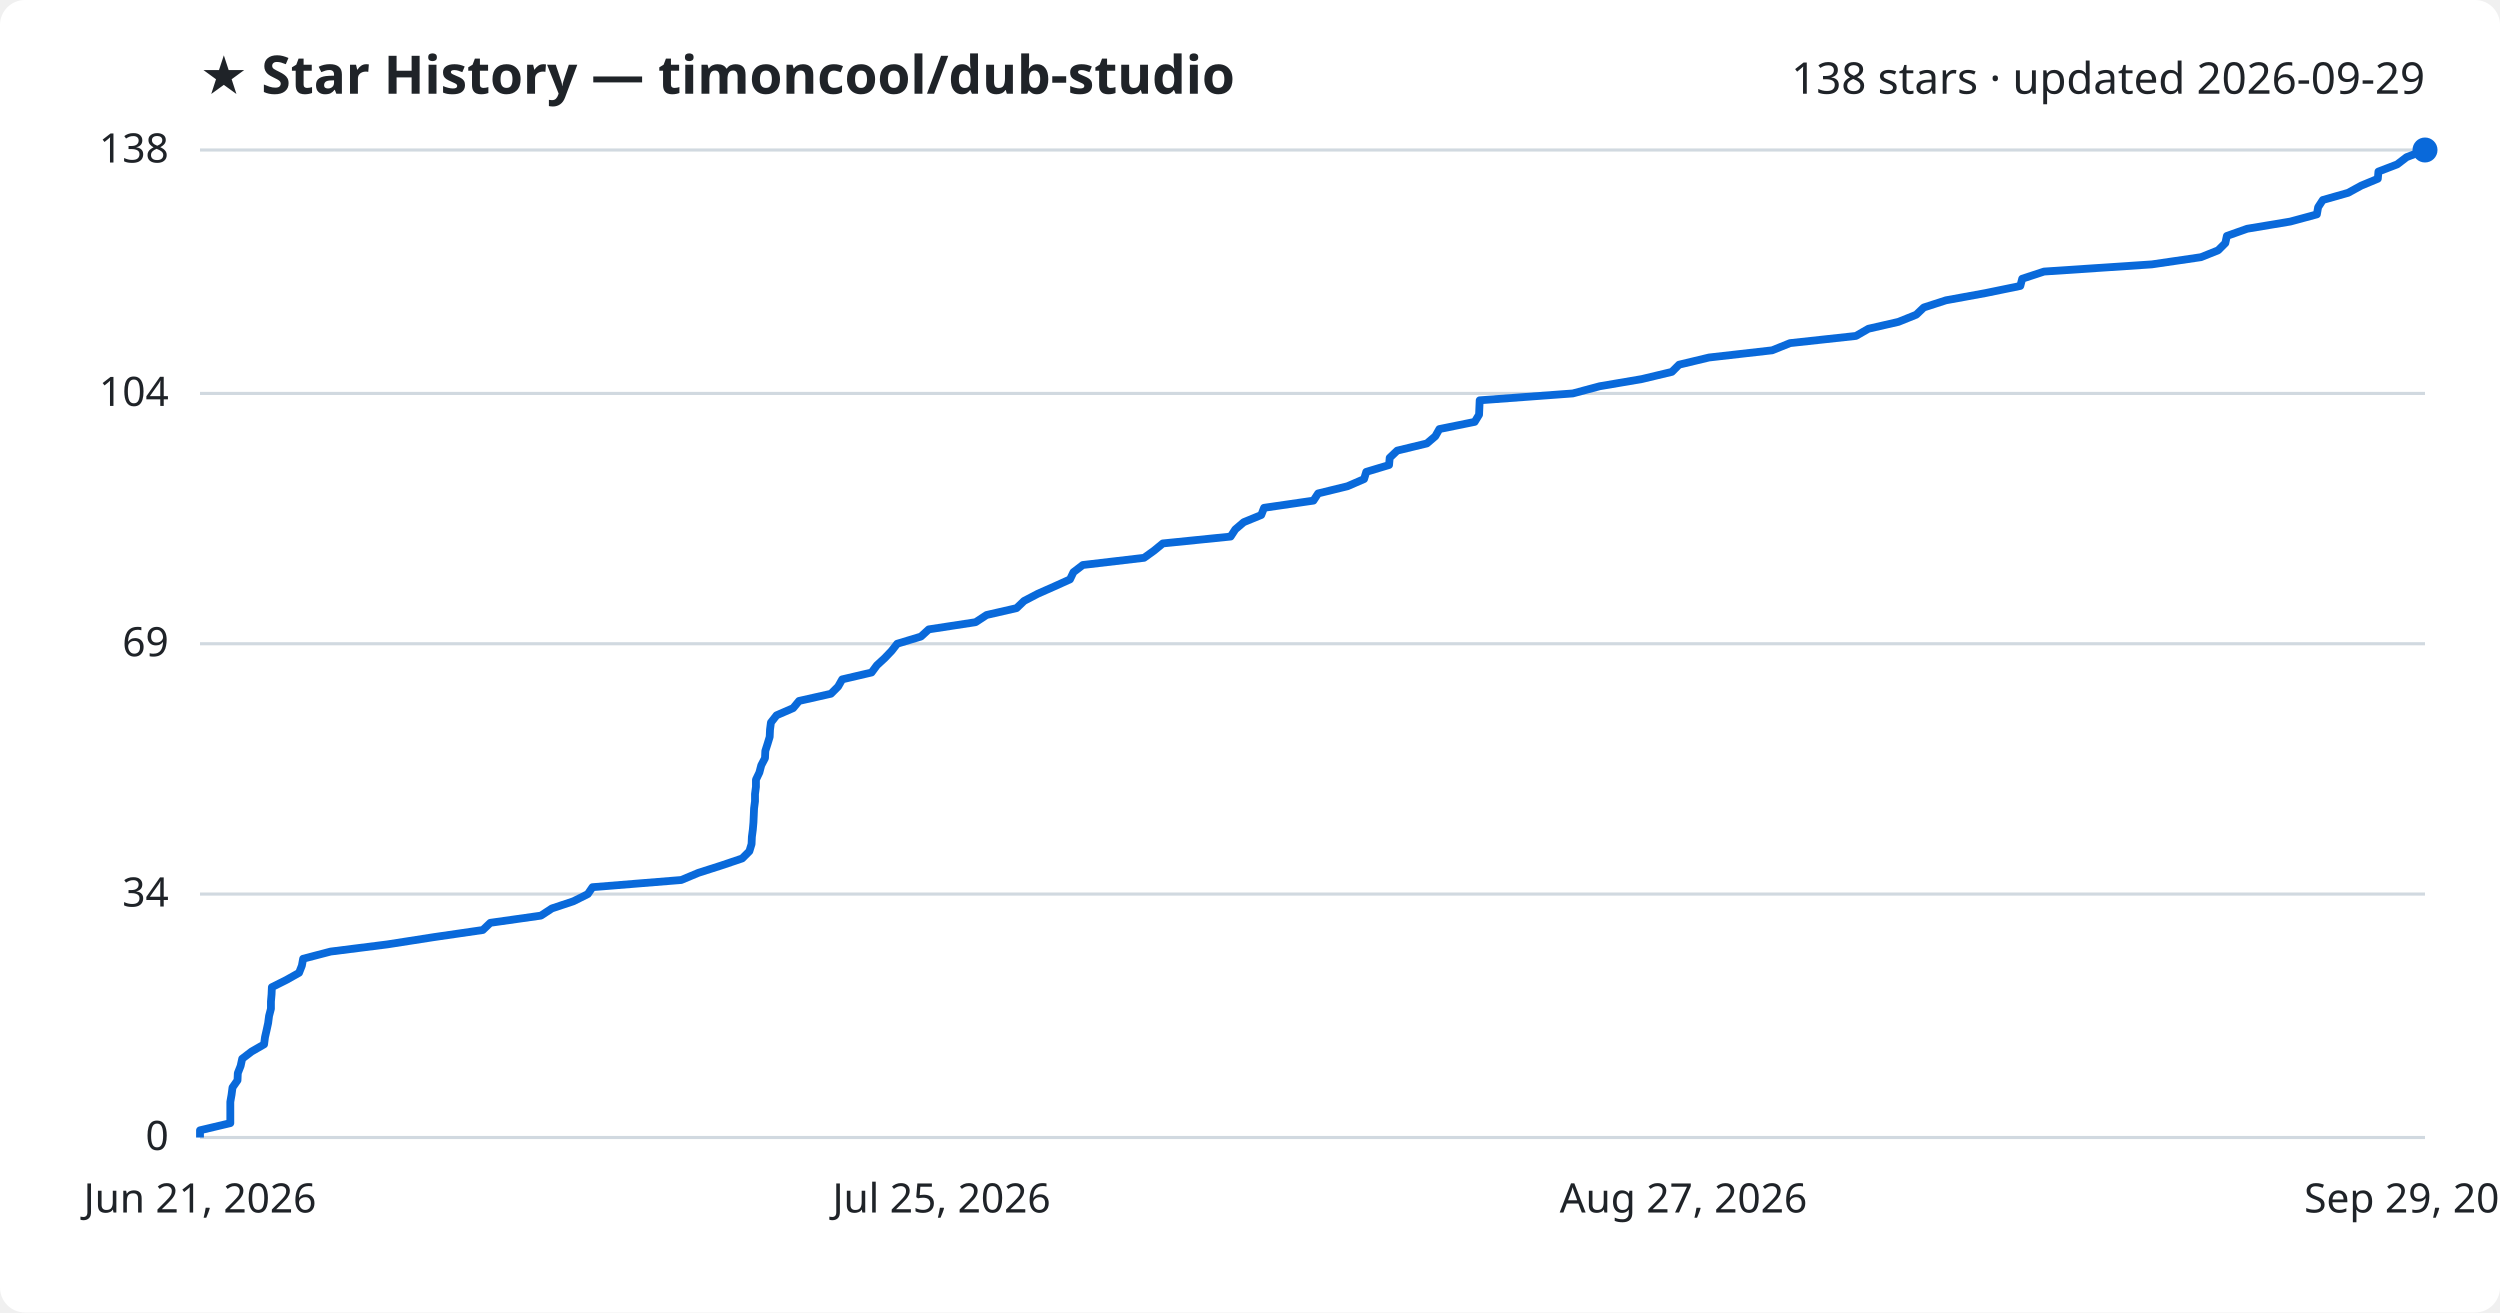
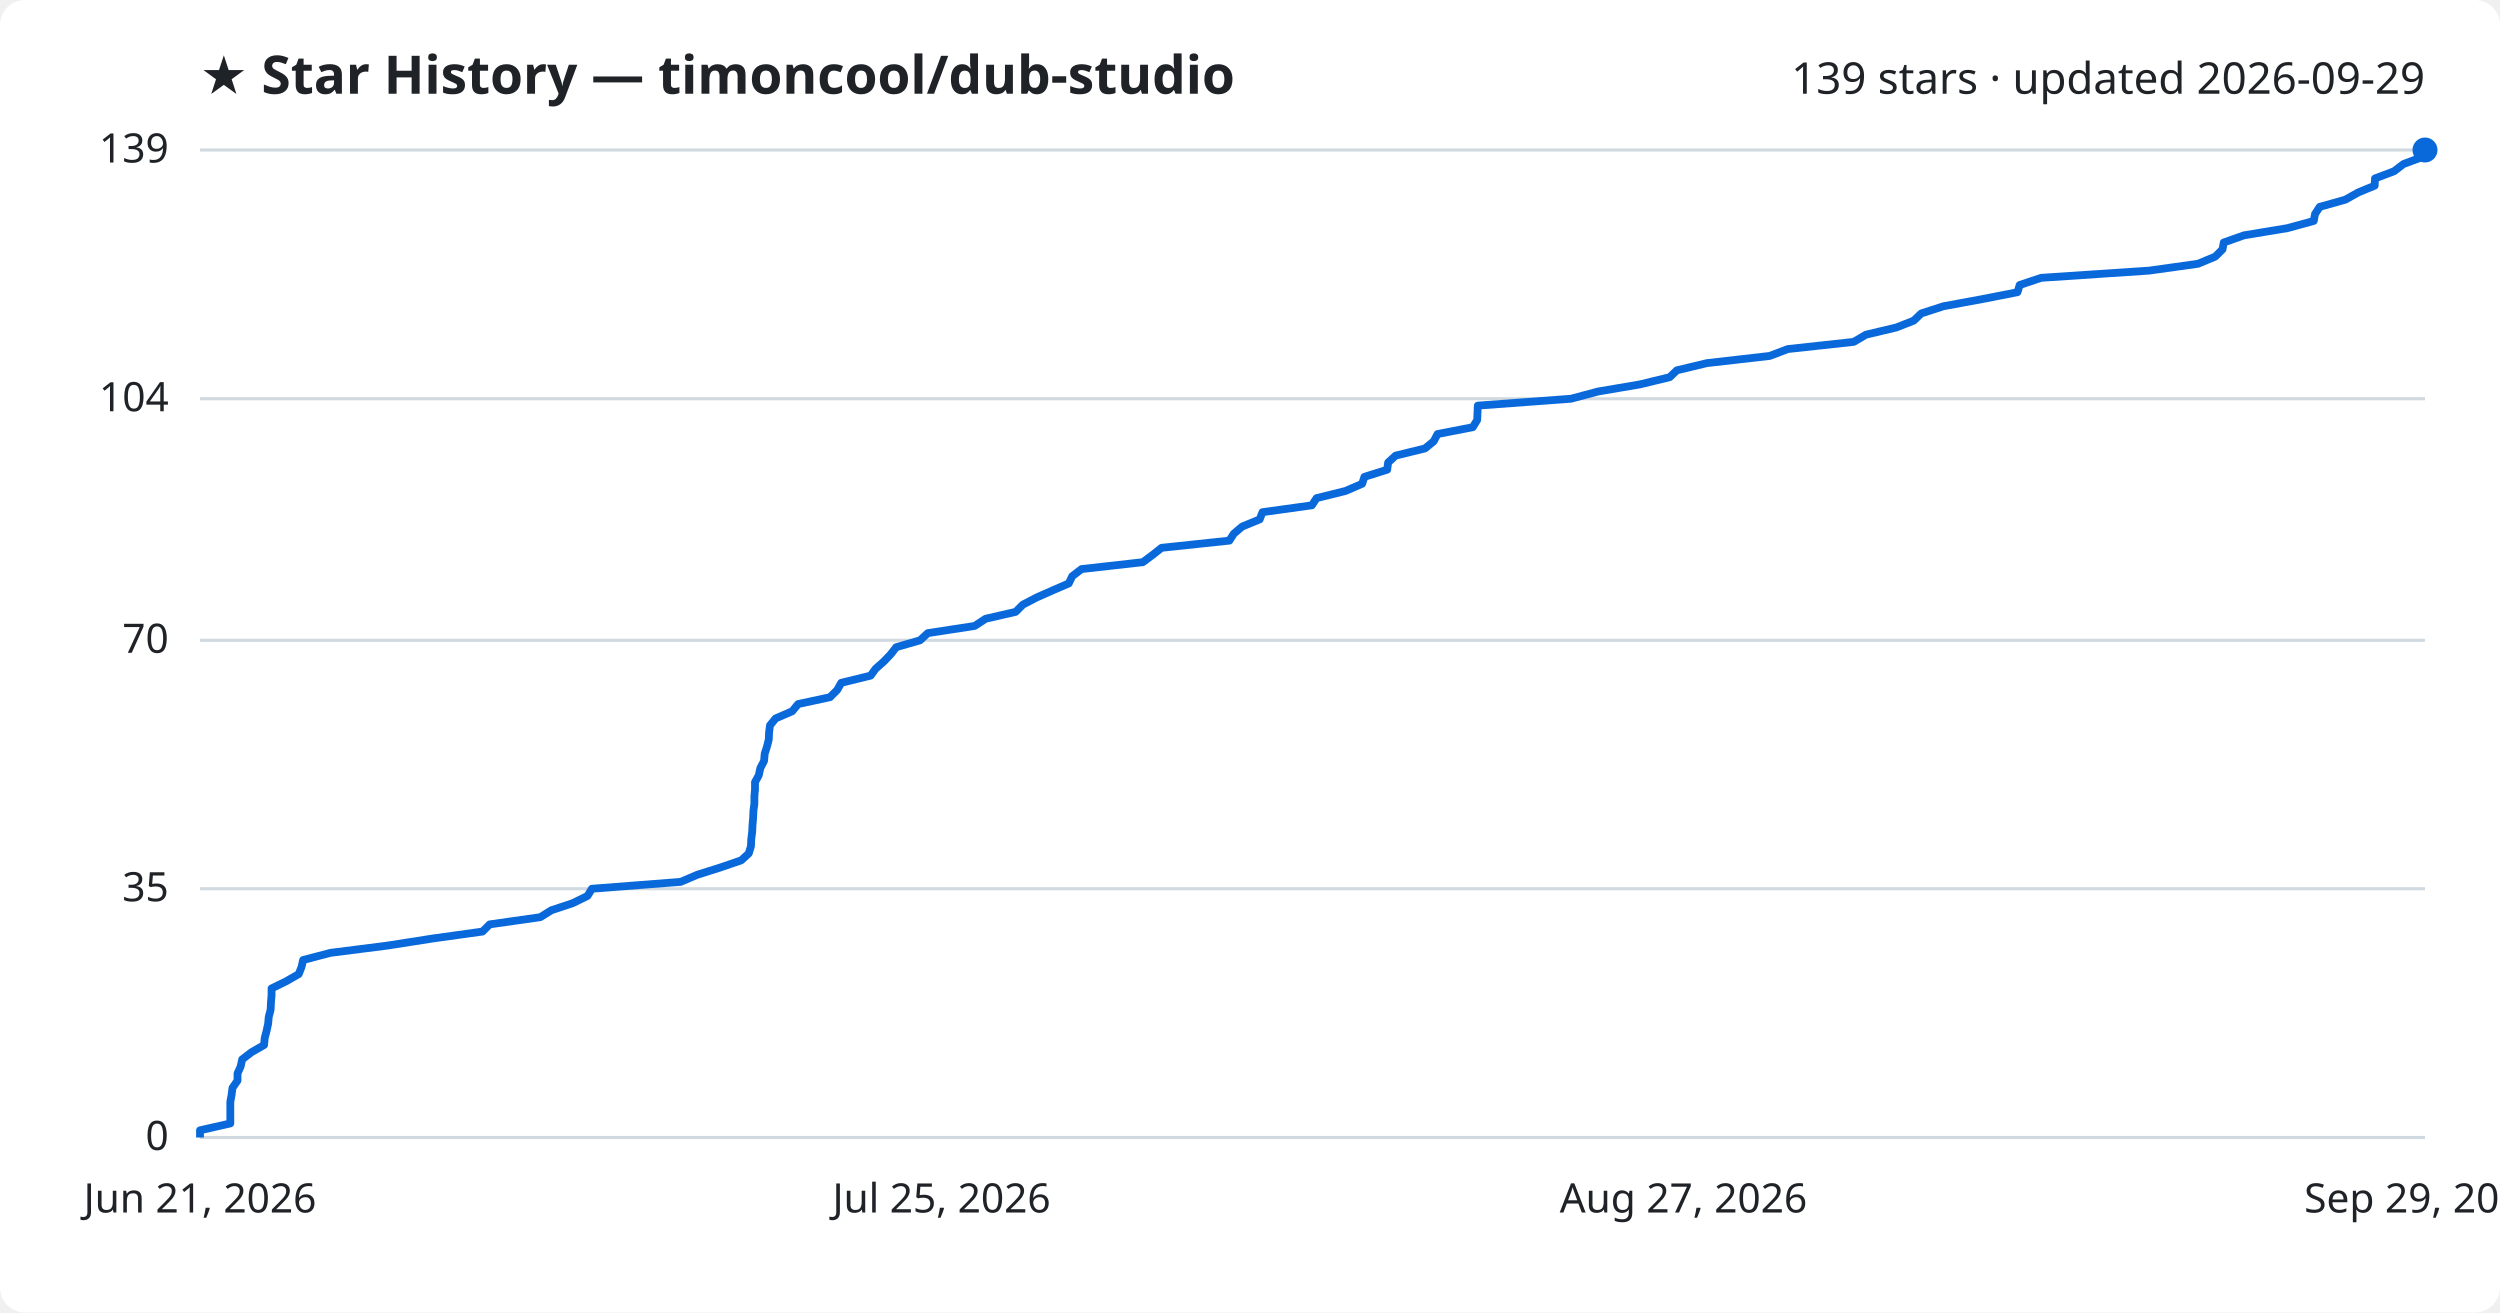
<svg xmlns="http://www.w3.org/2000/svg" viewBox="0 0 800 420" font-family="Segoe UI, sans-serif">
  <rect width="800" height="420" fill="#ffffff" rx="8" />
  <text x="64" y="30" fill="#1f2328" font-size="17" font-weight="700">★ Star History — timoncool/dub-studio</text>
-   <text x="776" y="30" fill="#1f2328" font-size="14" text-anchor="end">138 stars · updated 2026-09-29</text>
+   <text x="776" y="30" fill="#1f2328" font-size="14" text-anchor="end">139 stars · updated 2026-09-29</text>
  <line x1="64" y1="364.0" x2="776" y2="364.0" stroke="#d1d9e0" stroke-width="1" />
  <text x="54" y="368.0" fill="#1f2328" font-size="13" text-anchor="end">0</text>
-   <line x1="64" y1="286.1" x2="776" y2="286.1" stroke="#d1d9e0" stroke-width="1" />
-   <text x="54" y="290.1" fill="#1f2328" font-size="13" text-anchor="end">34</text>
-   <line x1="64" y1="206.0" x2="776" y2="206.0" stroke="#d1d9e0" stroke-width="1" />
-   <text x="54" y="210.0" fill="#1f2328" font-size="13" text-anchor="end">69</text>
-   <line x1="64" y1="125.9" x2="776" y2="125.9" stroke="#d1d9e0" stroke-width="1" />
-   <text x="54" y="129.9" fill="#1f2328" font-size="13" text-anchor="end">104</text>
+   <line x1="64" y1="284.4" x2="776" y2="284.4" stroke="#d1d9e0" stroke-width="1" />
+   <text x="54" y="288.4" fill="#1f2328" font-size="13" text-anchor="end">35</text>
+   <line x1="64" y1="204.9" x2="776" y2="204.9" stroke="#d1d9e0" stroke-width="1" />
+   <text x="54" y="208.9" fill="#1f2328" font-size="13" text-anchor="end">70</text>
+   <line x1="64" y1="127.6" x2="776" y2="127.6" stroke="#d1d9e0" stroke-width="1" />
+   <text x="54" y="131.6" fill="#1f2328" font-size="13" text-anchor="end">104</text>
  <line x1="64" y1="48.0" x2="776" y2="48.0" stroke="#d1d9e0" stroke-width="1" />
-   <text x="54" y="52.0" fill="#1f2328" font-size="13" text-anchor="end">138</text>
-   <path d="M64.0,364.0 L64.0,361.7 L73.7,359.4 L73.7,357.1 L73.7,354.8 L73.7,352.6 L74.1,350.3 L74.4,348.0 L76.0,345.7 L76.1,343.4 L77.0,341.1 L77.5,338.8 L80.5,336.5 L84.5,334.2 L84.8,331.9 L85.3,329.7 L85.8,327.4 L86.1,325.1 L86.7,322.8 L86.7,320.5 L86.9,318.2 L87.0,315.9 L91.6,313.6 L95.7,311.3 L96.6,309.0 L97.0,306.8 L105.8,304.5 L124.0,302.2 L138.7,299.9 L154.5,297.6 L156.9,295.3 L173.1,293.0 L176.6,290.7 L183.5,288.4 L188.1,286.1 L189.6,283.9 L218.0,281.6 L223.5,279.3 L230.7,277.0 L237.5,274.7 L239.8,272.4 L240.5,270.1 L240.6,267.8 L240.9,265.5 L241.1,263.2 L241.2,261.0 L241.3,258.7 L241.6,256.4 L241.6,254.1 L241.9,251.8 L241.9,249.5 L243.0,247.2 L243.6,244.9 L244.8,242.6 L244.9,240.3 L245.6,238.1 L246.3,235.8 L246.4,233.5 L246.7,231.2 L248.5,228.9 L253.8,226.6 L255.7,224.3 L265.9,222.0 L268.2,219.7 L269.5,217.4 L278.9,215.2 L280.6,212.9 L283.1,210.6 L285.3,208.3 L287.1,206.0 L294.7,203.7 L297.2,201.4 L312.2,199.1 L315.7,196.8 L325.3,194.6 L327.7,192.3 L332.1,190.0 L337.3,187.7 L342.4,185.4 L343.5,183.1 L346.5,180.8 L366.1,178.5 L369.3,176.2 L372.1,173.9 L393.8,171.7 L395.3,169.4 L398.0,167.1 L403.6,164.8 L404.5,162.5 L420.3,160.2 L421.8,157.9 L431.2,155.6 L436.5,153.3 L437.2,151.0 L444.5,148.8 L444.7,146.5 L447.1,144.2 L456.6,141.9 L459.3,139.6 L460.6,137.3 L471.9,135.0 L473.3,132.7 L473.4,130.4 L473.5,128.1 L503.3,125.9 L511.9,123.6 L525.4,121.3 L535.0,119.0 L537.3,116.7 L546.9,114.4 L567.1,112.1 L572.8,109.8 L593.9,107.5 L597.9,105.2 L607.5,103.0 L613.2,100.7 L615.6,98.4 L622.7,96.1 L635.3,93.8 L646.5,91.5 L647.1,89.2 L654.1,86.9 L688.6,84.6 L704.3,82.3 L709.8,80.1 L712.1,77.8 L712.6,75.5 L719.1,73.2 L732.9,70.9 L741.4,68.6 L741.8,66.3 L743.3,64.0 L751.4,61.7 L755.6,59.4 L760.9,57.2 L761.1,54.9 L767.1,52.6 L770.1,50.3 L776.0,48.0 L776.0,48.0" fill="none" stroke="#0969da" stroke-width="2.5" stroke-linejoin="round" />
+   <text x="54" y="52.0" fill="#1f2328" font-size="13" text-anchor="end">139</text>
+   <path d="M64.0,364.0 L64.0,361.7 L73.7,359.5 L73.7,357.2 L73.7,354.9 L73.7,352.6 L74.1,350.4 L74.4,348.1 L76.0,345.8 L76.0,343.5 L77.0,341.3 L77.5,339.0 L80.5,336.7 L84.5,334.4 L84.7,332.2 L85.3,329.9 L85.8,327.6 L86.0,325.4 L86.6,323.1 L86.7,320.8 L86.9,318.5 L86.9,316.3 L91.6,314.0 L95.6,311.7 L96.5,309.4 L97.0,307.2 L105.8,304.9 L123.9,302.6 L138.6,300.3 L154.4,298.1 L156.7,295.8 L172.9,293.5 L176.4,291.3 L183.3,289.0 L188.0,286.7 L189.4,284.4 L217.8,282.2 L223.2,279.9 L230.5,277.6 L237.2,275.3 L239.6,273.1 L240.3,270.8 L240.4,268.5 L240.7,266.2 L240.8,264.0 L241.0,261.7 L241.1,259.4 L241.4,257.2 L241.4,254.9 L241.6,252.6 L241.6,250.3 L242.8,248.1 L243.3,245.8 L244.5,243.5 L244.7,241.2 L245.4,239.0 L246.0,236.7 L246.1,234.4 L246.4,232.1 L248.2,229.9 L253.5,227.6 L255.4,225.3 L265.6,223.1 L267.9,220.8 L269.2,218.5 L278.6,216.2 L280.2,214.0 L282.8,211.7 L285.0,209.4 L286.8,207.1 L294.4,204.9 L296.9,202.6 L311.9,200.3 L315.4,198.0 L325.0,195.8 L327.3,193.5 L331.7,191.2 L336.9,188.9 L342.0,186.7 L343.1,184.4 L346.1,182.1 L365.7,179.9 L368.8,177.6 L371.7,175.3 L393.4,173.0 L394.8,170.8 L397.5,168.5 L403.1,166.2 L404.0,163.9 L419.8,161.7 L421.3,159.4 L430.6,157.1 L435.9,154.8 L436.6,152.6 L443.9,150.3 L444.2,148.0 L446.6,145.8 L456.0,143.5 L458.8,141.2 L460.0,138.9 L471.3,136.7 L472.7,134.4 L472.8,132.1 L472.9,129.8 L502.7,127.6 L511.3,125.3 L524.8,123.0 L534.3,120.7 L536.6,118.5 L546.2,116.2 L566.3,113.9 L572.1,111.7 L593.2,109.4 L597.1,107.1 L606.8,104.8 L612.4,102.6 L614.8,100.3 L621.9,98.0 L634.4,95.7 L645.6,93.5 L646.3,91.2 L653.2,88.9 L687.7,86.6 L703.4,84.4 L708.9,82.1 L711.2,79.8 L711.6,77.6 L718.1,75.3 L732.0,73.0 L740.4,70.7 L740.8,68.5 L742.3,66.2 L750.5,63.9 L754.6,61.6 L759.9,59.4 L760.0,57.1 L766.1,54.8 L769.1,52.5 L775.0,50.3 L776.0,48.0 L776.0,48.0" fill="none" stroke="#0969da" stroke-width="2.5" stroke-linejoin="round" />
  <circle cx="776.0" cy="48.0" r="4" fill="#0969da" />
  <text x="64.0" y="388" fill="#1f2328" font-size="13" text-anchor="middle">Jun 21, 2026</text>
  <text x="301.3" y="388" fill="#1f2328" font-size="13" text-anchor="middle">Jul 25, 2026</text>
  <text x="538.7" y="388" fill="#1f2328" font-size="13" text-anchor="middle">Aug 27, 2026</text>
  <text x="776.0" y="388" fill="#1f2328" font-size="13" text-anchor="middle">Sep 29, 2026</text>
</svg>
